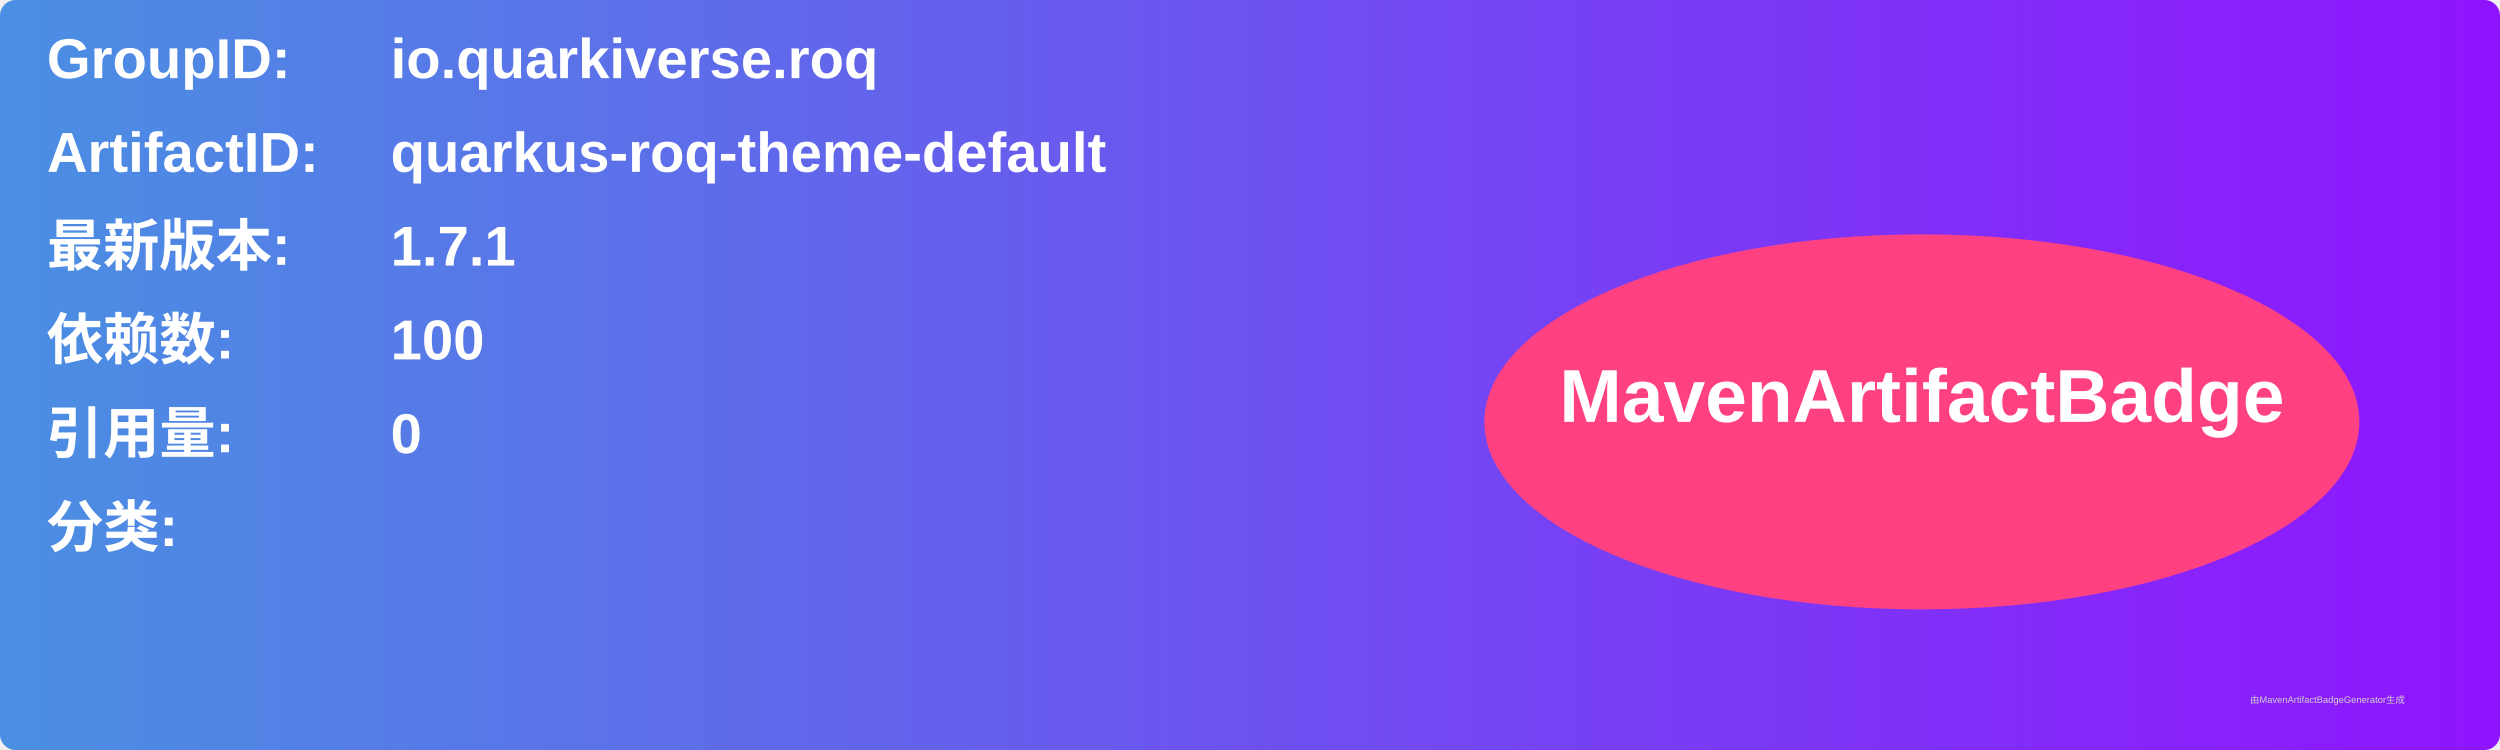
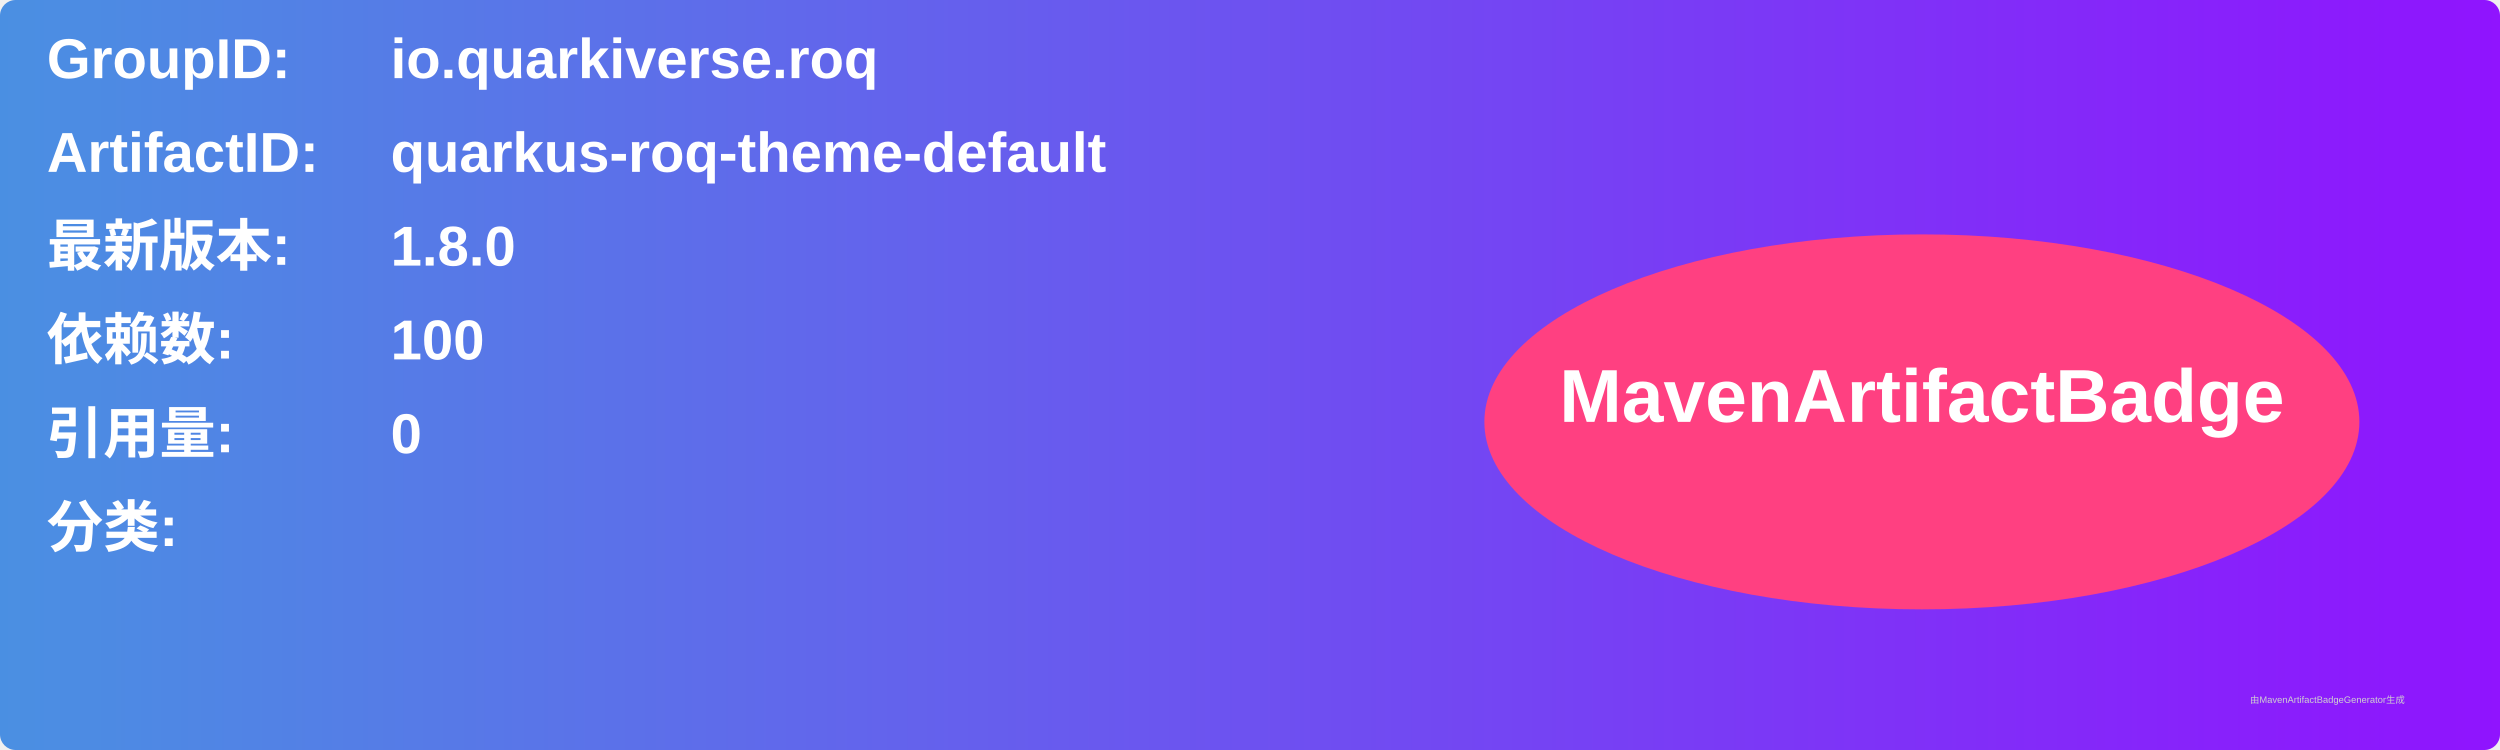
<svg xmlns="http://www.w3.org/2000/svg" width="800" height="240" viewBox="0 0 800 240">
  <linearGradient id="grad" x1="0%" y1="0%" x2="100%" y2="0%">
    <stop offset="0%" stop-color="#4a90e2" />
    <stop offset="100%" stop-color="#9013fe" />
  </linearGradient>
  <rect width="100%" height="100%" rx="5" ry="5" fill="url(#grad)" />
  <g transform="translate(15, 15)">
    <text x="0" y="10" font-family="Arial" font-size="18" fill="white" font-weight="bold" width="260">GroupID:</text>
    <text x="110" y="10" font-family="Arial" font-size="18" fill="white" font-weight="bold" width="460">io.quarkiverse.roq</text>
    <text x="0" y="40" font-family="Arial" font-size="18" fill="white" font-weight="bold" width="260">ArtifactID:</text>
    <text x="110" y="40" font-family="Arial" font-size="18" fill="white" font-weight="bold" width="460">quarkus-roq-theme-default</text>
    <text x="0" y="70" font-family="Arial" font-size="18" fill="white" font-weight="bold">最新版本:</text>
    <text x="110" y="70" font-family="Arial" font-size="18" fill="white" font-weight="bold">
-       <tspan font-weight="bold">1.7.1</tspan>
+       <tspan font-weight="bold">1.8.0</tspan>
    </text>
    <text x="0" y="100" font-family="Arial" font-size="18" fill="white" font-weight="bold">依赖数: </text>
    <text x="110" y="100" font-family="Arial" font-size="18" fill="white">
      <tspan font-weight="bold">100</tspan>
    </text>
    <text x="0" y="130" font-family="Arial" font-size="18" fill="white" font-weight="bold">引用量: </text>
    <text x="110" y="130" font-family="Arial" font-size="18" fill="white">
      <tspan font-weight="bold">0</tspan>
    </text>
    <text x="0" y="160" font-family="Arial" font-size="18" fill="white" font-weight="bold">分类:</text>
    <text x="10" y="190" font-family="Arial" font-size="10" fill="white">
      <tspan font-weight="bold" />
    </text>
    <ellipse cx="600" cy="120" rx="140" ry="60" fill="#ff4081" />
    <text x="600" y="120" text-anchor="middle" font-family="Arial" font-size="24" fill="white" font-weight="bold">MavenArtifactBadge</text>
  </g>
  <text x="720" y="225" font-family="Arial" font-size="3" fill="#d0d0d0">由MavenArtifactBadgeGenerator生成</text>
</svg>
